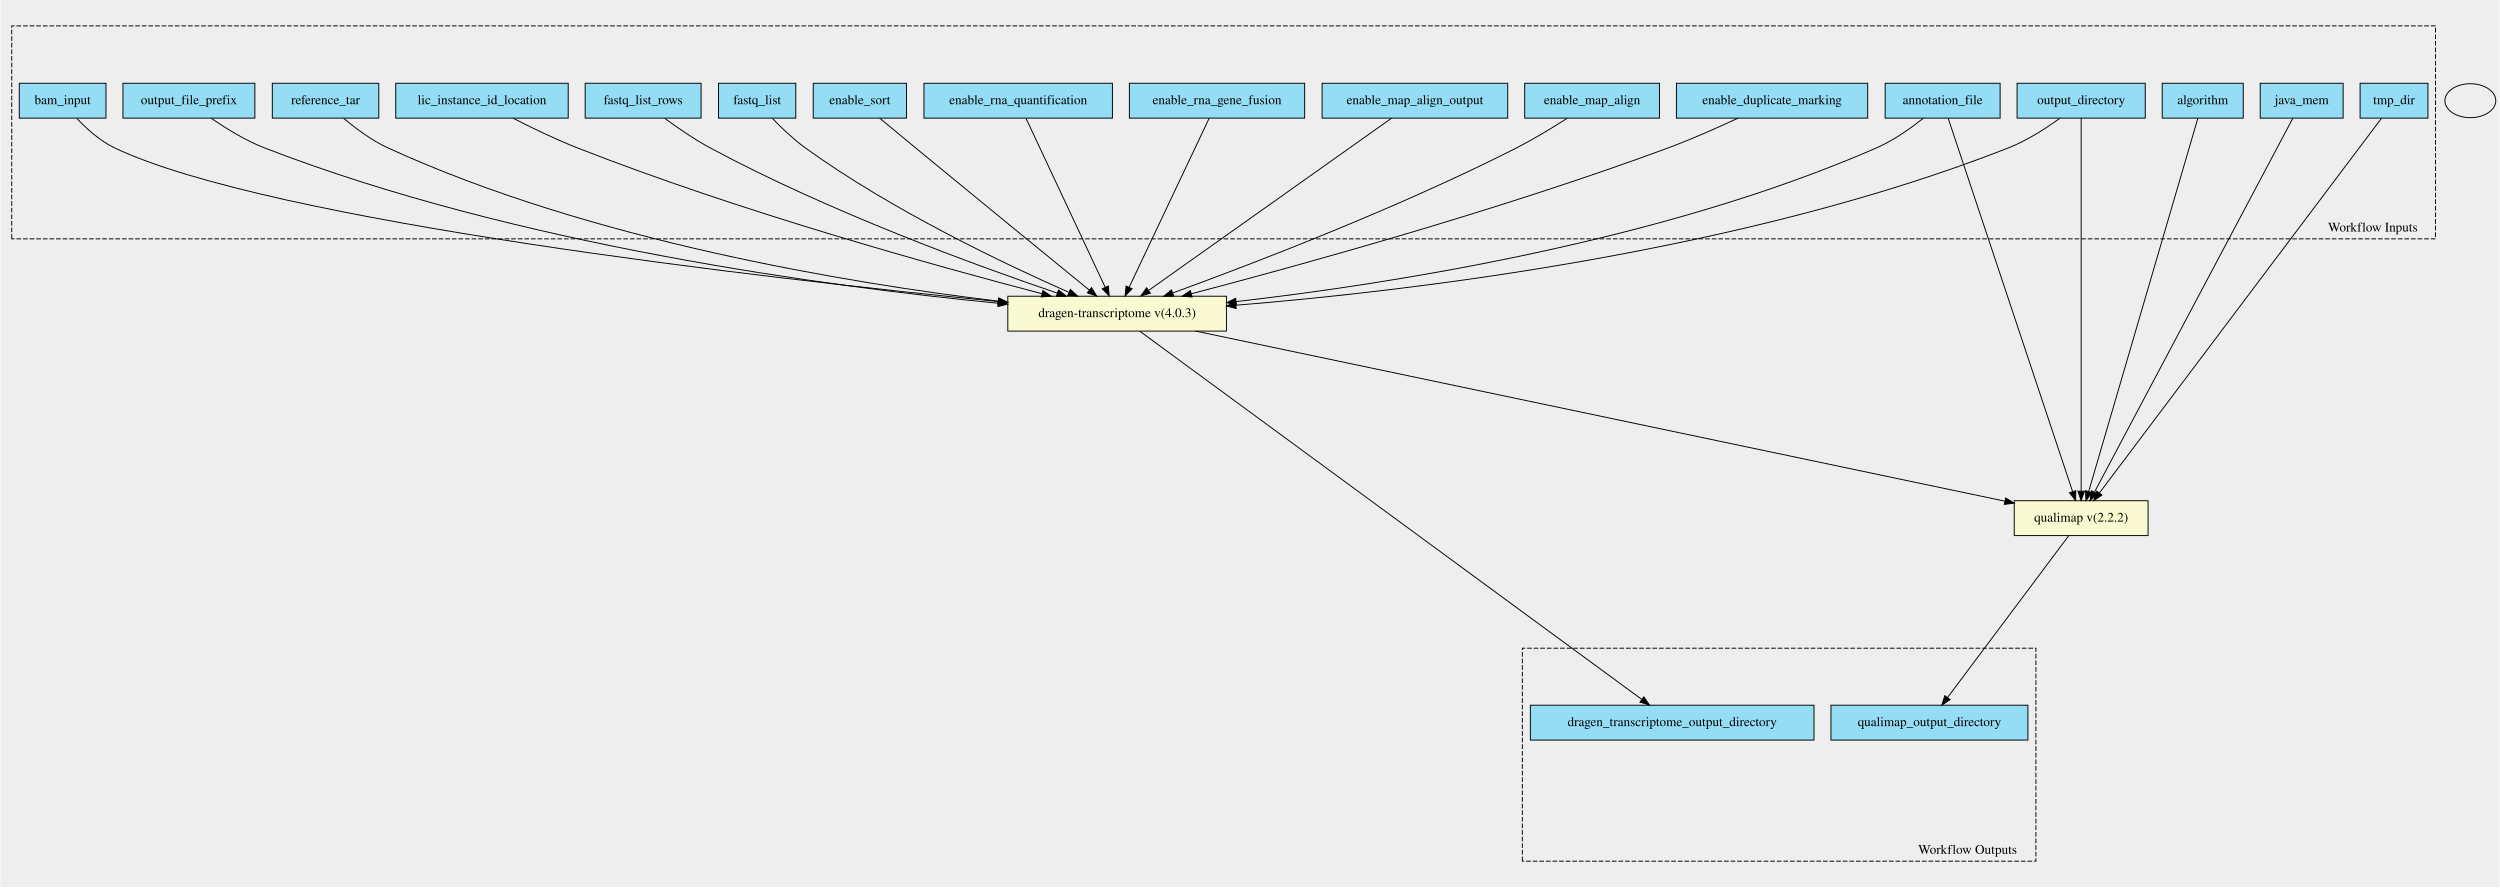
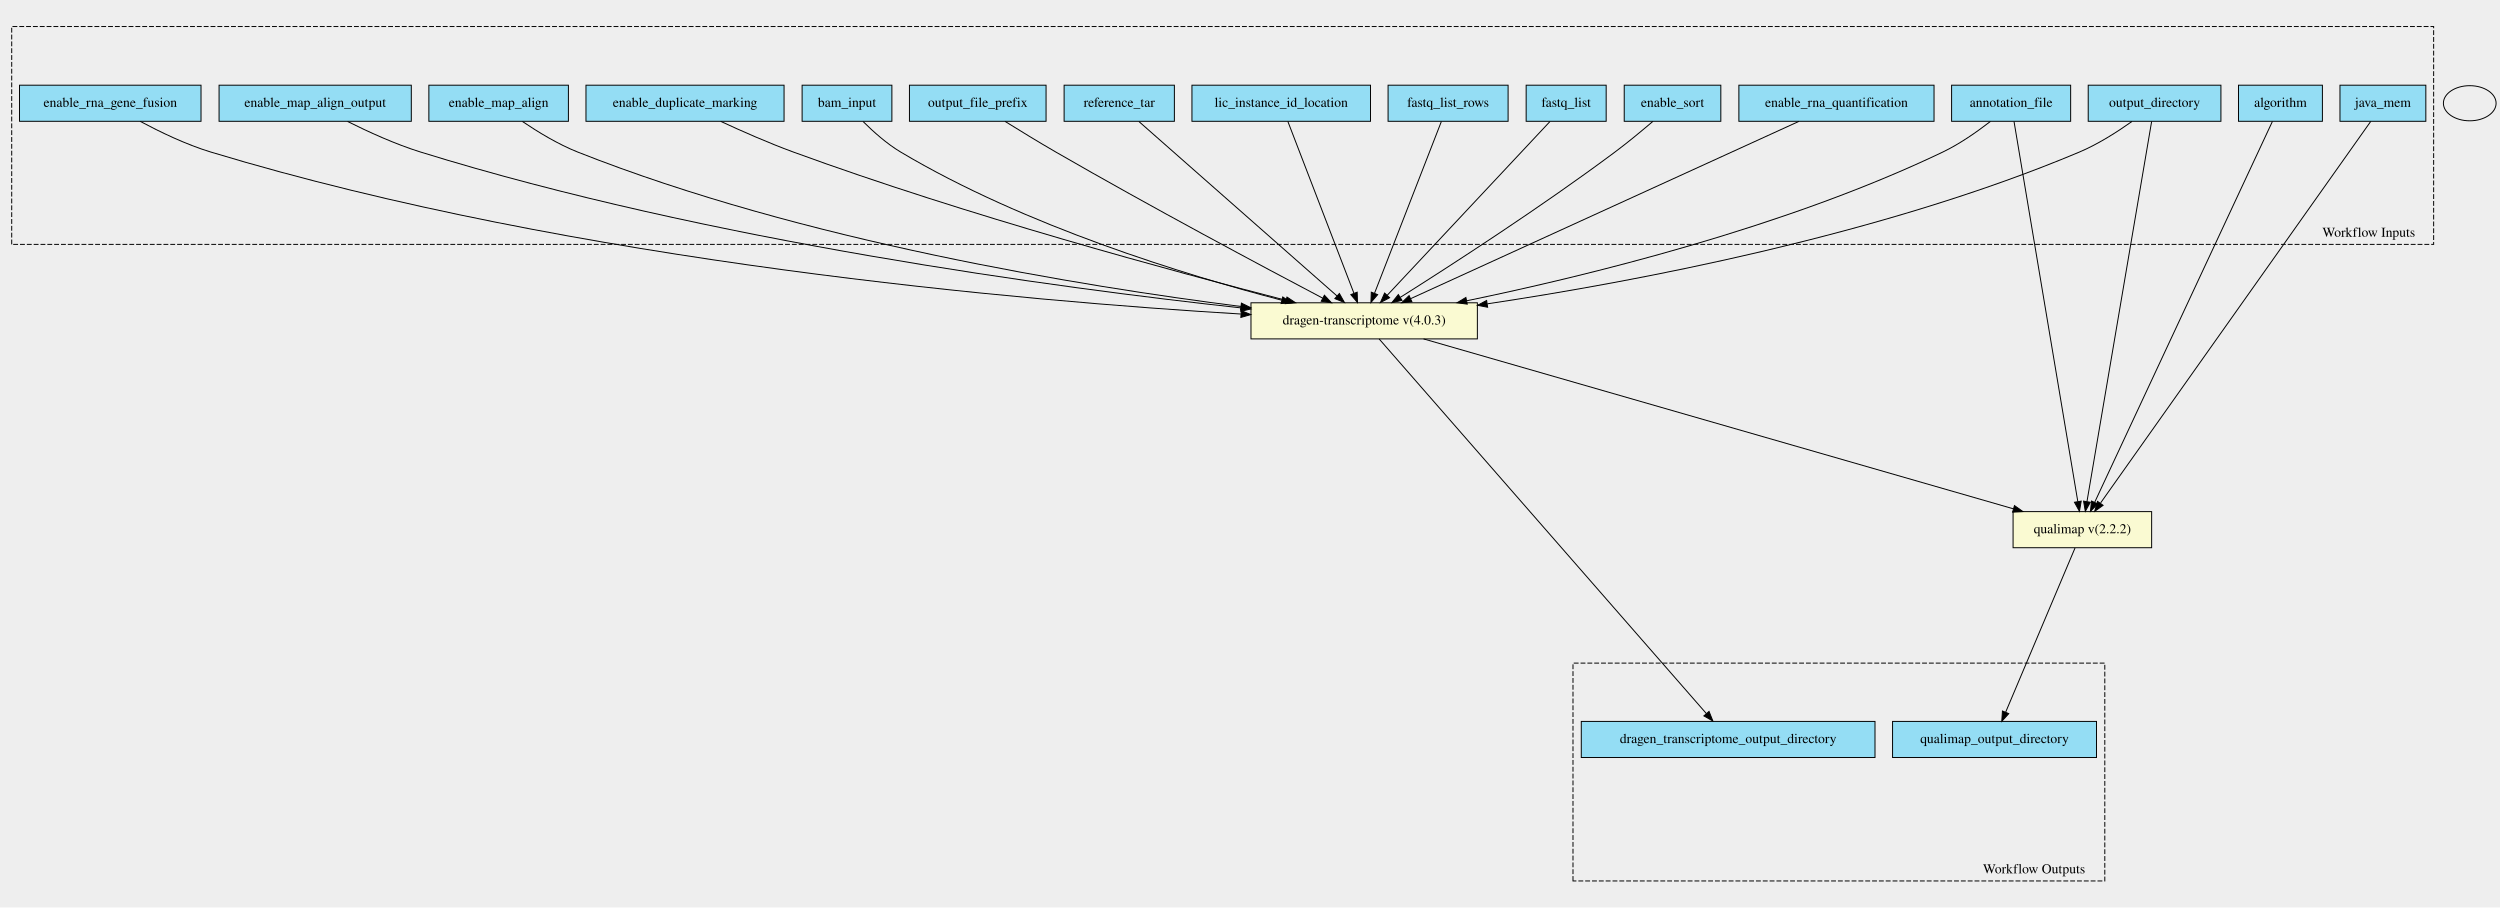
- <svg xmlns="http://www.w3.org/2000/svg" width="2652pt" height="941pt" viewBox="0.00 0.00 2652.00 941.33">
-   <g id="graph0" class="graph" transform="scale(1 1) rotate(0) translate(4 937.33)">
-     <polygon fill="#eeeeee" stroke="transparent" points="-4,4 -4,-937.33 2648,-937.33 2648,4 -4,4" />
+ <svg xmlns="http://www.w3.org/2000/svg" width="2562pt" height="930pt" viewBox="0.00 0.00 2562.00 929.99">
+   <g id="graph0" class="graph" transform="scale(1 1) rotate(0) translate(4 925.99)">
+     <polygon fill="#eeeeee" stroke="transparent" points="-4,4 -4,-925.99 2558,-925.99 2558,4 -4,4" />
    <g id="clust1" class="cluster">
-       <polygon fill="#eeeeee" stroke="black" stroke-dasharray="5,2" points="8,-683.86 8,-909.85 2580,-909.85 2580,-683.86 8,-683.86" />
-       <text text-anchor="middle" x="2513.5" y="-691.66" font-family="Times,serif" font-size="14.00">Workflow Inputs</text>
+       <polygon fill="#eeeeee" stroke="black" stroke-dasharray="5,2" points="8,-675.55 8,-898.8 2490,-898.8 2490,-675.55 8,-675.55" />
+       <text text-anchor="middle" x="2423.5" y="-683.35" font-family="Times,serif" font-size="14.00">Workflow Inputs</text>
    </g>
    <g id="clust2" class="cluster">
-       <polygon fill="#eeeeee" stroke="black" stroke-dasharray="5,2" points="1611,-23.48 1611,-249.48 2156,-249.48 2156,-23.48 1611,-23.48" />
-       <text text-anchor="middle" x="2083.5" y="-31.28" font-family="Times,serif" font-size="14.00">Workflow Outputs</text>
+       <polygon fill="#eeeeee" stroke="black" stroke-dasharray="5,2" points="1608,-23.19 1608,-246.44 2153,-246.44 2153,-23.19 1608,-23.19" />
+       <text text-anchor="middle" x="2080.5" y="-30.99" font-family="Times,serif" font-size="14.00">Workflow Outputs</text>
    </g>
    <g id="node1" class="node">
-       <polygon fill="#94ddf4" stroke="black" points="1996,-811.98 1996,-848.98 2118,-848.98 2118,-811.98 1996,-811.98" />
-       <text text-anchor="middle" x="2057" y="-826.78" font-family="Times,serif" font-size="14.00">annotation_file</text>
+       <polygon fill="#94ddf4" stroke="black" points="1996,-801.69 1996,-838.69 2118,-838.69 2118,-801.69 1996,-801.69" />
+       <text text-anchor="middle" x="2057" y="-816.49" font-family="Times,serif" font-size="14.00">annotation_file</text>
+     </g>
+     <g id="node19" class="node">
+       <polygon fill="lightgoldenrodyellow" stroke="black" points="1278,-578.69 1278,-615.69 1510,-615.69 1510,-578.69 1278,-578.69" />
+       <text text-anchor="middle" x="1394" y="-593.49" font-family="Times,serif" font-size="14.00">dragen-transcriptome v(4.0.3)</text>
+     </g>
+     <g id="edge4" class="edge">
+       <path fill="none" stroke="black" d="M2035.77,-801.56C2022.45,-791.22 2004.53,-778.59 1987,-770.19 1824.9,-692.59 1620.77,-642.86 1499.19,-617.78" />
+       <polygon fill="black" stroke="black" points="1499.64,-614.3 1489.14,-615.72 1498.24,-621.16 1499.64,-614.3" />
    </g>
    <g id="node20" class="node">
-       <polygon fill="lightgoldenrodyellow" stroke="black" points="1065,-585.98 1065,-622.98 1297,-622.98 1297,-585.98 1065,-585.98" />
-       <text text-anchor="middle" x="1181" y="-600.78" font-family="Times,serif" font-size="14.00">dragen-transcriptome v(4.0.3)</text>
+       <polygon fill="lightgoldenrodyellow" stroke="black" points="2059,-364.69 2059,-401.69 2201,-401.69 2201,-364.69 2059,-364.69" />
+       <text text-anchor="middle" x="2130" y="-379.49" font-family="Times,serif" font-size="14.00">qualimap v(2.2.2)</text>
    </g>
-     <g id="edge4" class="edge">
-       <path fill="none" stroke="black" d="M2036.57,-811.89C2023.26,-801.3 2005.08,-788.39 1987,-780.48 1759.39,-680.94 1470.1,-635.94 1307.27,-617.28" />
-       <polygon fill="black" stroke="black" points="1307.54,-613.79 1297.21,-616.14 1306.76,-620.74 1307.54,-613.79" />
+     <g id="edge5" class="edge">
+       <path fill="none" stroke="black" d="M2059.95,-801.6C2071.21,-734.52 2111.51,-494.4 2125.32,-412.11" />
+       <polygon fill="black" stroke="black" points="2128.81,-412.45 2127.01,-402 2121.9,-411.29 2128.81,-412.45" />
+     </g>
+     <g id="node2" class="node">
+       <polygon fill="#94ddf4" stroke="black" points="818,-801.69 818,-838.69 910,-838.69 910,-801.69 818,-801.69" />
+       <text text-anchor="middle" x="864" y="-816.49" font-family="Times,serif" font-size="14.00">bam_input</text>
+     </g>
+     <g id="edge6" class="edge">
+       <path fill="none" stroke="black" d="M880.48,-801.46C890.76,-791.21 904.72,-778.71 919,-770.19 1045.73,-694.64 1211.01,-644.11 1309.46,-618.35" />
+       <polygon fill="black" stroke="black" points="1310.56,-621.68 1319.36,-615.78 1308.8,-614.9 1310.56,-621.68" />
+     </g>
+     <g id="node3" class="node">
+       <polygon fill="#94ddf4" stroke="black" points="596.5,-801.69 596.5,-838.69 799.5,-838.69 799.5,-801.69 596.5,-801.69" />
+       <text text-anchor="middle" x="698" y="-816.49" font-family="Times,serif" font-size="14.00">enable_duplicate_marking</text>
+     </g>
+     <g id="edge7" class="edge">
+       <path fill="none" stroke="black" d="M734.51,-801.64C755.93,-791.71 783.68,-779.46 809,-770.19 986.08,-705.39 1199.95,-647.5 1313.69,-618.27" />
+       <polygon fill="black" stroke="black" points="1314.89,-621.57 1323.71,-615.7 1313.15,-614.79 1314.89,-621.57" />
+     </g>
+     <g id="node4" class="node">
+       <polygon fill="#94ddf4" stroke="black" points="435.5,-801.69 435.5,-838.69 578.5,-838.69 578.5,-801.69 435.5,-801.69" />
+       <text text-anchor="middle" x="507" y="-816.49" font-family="Times,serif" font-size="14.00">enable_map_align</text>
+     </g>
+     <g id="edge8" class="edge">
+       <path fill="none" stroke="black" d="M531.41,-801.47C546.92,-790.96 567.83,-778.18 588,-770.19 818.3,-678.97 1105.73,-632.47 1267.69,-611.92" />
+       <polygon fill="black" stroke="black" points="1268.21,-615.38 1277.7,-610.66 1267.34,-608.44 1268.21,-615.38" />
+     </g>
+     <g id="node5" class="node">
+       <polygon fill="#94ddf4" stroke="black" points="220.5,-801.69 220.5,-838.69 417.5,-838.69 417.5,-801.69 220.5,-801.69" />
+       <text text-anchor="middle" x="319" y="-816.49" font-family="Times,serif" font-size="14.00">enable_map_align_output</text>
+     </g>
+     <g id="edge9" class="edge">
+       <path fill="none" stroke="black" d="M352.2,-801.51C373.14,-791.03 401.04,-778.25 427,-770.19 720.83,-678.99 1080.83,-630.91 1267.77,-610.47" />
+       <polygon fill="black" stroke="black" points="1268.35,-613.92 1277.91,-609.37 1267.59,-606.97 1268.35,-613.92" />
+     </g>
+     <g id="node6" class="node">
+       <polygon fill="#94ddf4" stroke="black" points="16,-801.69 16,-838.69 202,-838.69 202,-801.69 16,-801.69" />
+       <text text-anchor="middle" x="109" y="-816.49" font-family="Times,serif" font-size="14.00">enable_rna_gene_fusion</text>
+     </g>
+     <g id="edge10" class="edge">
+       <path fill="none" stroke="black" d="M139.58,-801.66C159.58,-790.96 186.61,-777.89 212,-770.19 585.37,-657.04 1048.35,-617.3 1267.57,-604.19" />
+       <polygon fill="black" stroke="black" points="1268.05,-607.67 1277.82,-603.59 1267.63,-600.68 1268.05,-607.67" />
+     </g>
+     <g id="node7" class="node">
+       <polygon fill="#94ddf4" stroke="black" points="1778,-801.69 1778,-838.69 1978,-838.69 1978,-801.69 1778,-801.69" />
+       <text text-anchor="middle" x="1878" y="-816.49" font-family="Times,serif" font-size="14.00">enable_rna_quantification</text>
+     </g>
+     <g id="edge11" class="edge">
+       <path fill="none" stroke="black" d="M1839.62,-801.67C1751.98,-761.65 1537.38,-663.66 1441.56,-619.91" />
+       <polygon fill="black" stroke="black" points="1442.94,-616.69 1432.39,-615.72 1440.03,-623.06 1442.94,-616.69" />
+     </g>
+     <g id="node8" class="node">
+       <polygon fill="#94ddf4" stroke="black" points="1660.5,-801.69 1660.5,-838.69 1759.5,-838.69 1759.5,-801.69 1660.5,-801.69" />
+       <text text-anchor="middle" x="1710" y="-816.49" font-family="Times,serif" font-size="14.00">enable_sort</text>
+     </g>
+     <g id="edge12" class="edge">
+       <path fill="none" stroke="black" d="M1689.94,-801.66C1678.71,-792.07 1664.34,-780.15 1651,-770.19 1575.11,-713.53 1481.78,-653.28 1431.07,-621.3" />
+       <polygon fill="black" stroke="black" points="1432.74,-618.22 1422.41,-615.85 1429.01,-624.14 1432.74,-618.22" />
+     </g>
+     <g id="node9" class="node">
+       <polygon fill="#94ddf4" stroke="black" points="1560,-801.69 1560,-838.69 1642,-838.69 1642,-801.69 1560,-801.69" />
+       <text text-anchor="middle" x="1601" y="-816.49" font-family="Times,serif" font-size="14.00">fastq_list</text>
+     </g>
+     <g id="edge13" class="edge">
+       <path fill="none" stroke="black" d="M1584.41,-801.48C1547.77,-762.37 1459.85,-668.5 1417.54,-623.32" />
+       <polygon fill="black" stroke="black" points="1420.06,-620.9 1410.67,-615.99 1414.95,-625.68 1420.06,-620.9" />
+     </g>
+     <g id="node10" class="node">
+       <polygon fill="#94ddf4" stroke="black" points="1418.5,-801.69 1418.5,-838.69 1541.5,-838.69 1541.5,-801.69 1418.5,-801.69" />
+       <text text-anchor="middle" x="1480" y="-816.49" font-family="Times,serif" font-size="14.00">fastq_list_rows</text>
+     </g>
+     <g id="edge14" class="edge">
+       <path fill="none" stroke="black" d="M1473.11,-801.48C1458.11,-762.93 1422.41,-671.2 1404.55,-625.31" />
+       <polygon fill="black" stroke="black" points="1407.81,-624.04 1400.93,-615.99 1401.29,-626.58 1407.81,-624.04" />
+     </g>
+     <g id="node11" class="node">
+       <polygon fill="#94ddf4" stroke="black" points="1217.5,-801.69 1217.5,-838.69 1400.5,-838.69 1400.5,-801.69 1217.5,-801.69" />
+       <text text-anchor="middle" x="1309" y="-816.49" font-family="Times,serif" font-size="14.00">lic_instance_id_location</text>
+     </g>
+     <g id="edge15" class="edge">
+       <path fill="none" stroke="black" d="M1315.81,-801.48C1330.61,-763.01 1365.77,-671.59 1383.46,-625.6" />
+       <polygon fill="black" stroke="black" points="1386.83,-626.58 1387.16,-615.99 1380.3,-624.07 1386.83,-626.58" />
+     </g>
+     <g id="node12" class="node">
+       <polygon fill="#94ddf4" stroke="black" points="2136,-801.69 2136,-838.69 2272,-838.69 2272,-801.69 2136,-801.69" />
+       <text text-anchor="middle" x="2204" y="-816.49" font-family="Times,serif" font-size="14.00">output_directory</text>
+     </g>
+     <g id="edge16" class="edge">
+       <path fill="none" stroke="black" d="M2180.87,-801.56C2166.15,-791.09 2146.28,-778.31 2127,-770.19 1923.57,-684.52 1669.57,-637.03 1520.24,-614.63" />
+       <polygon fill="black" stroke="black" points="1520.52,-611.13 1510.11,-613.13 1519.49,-618.06 1520.52,-611.13" />
+     </g>
+     <g id="edge17" class="edge">
+       <path fill="none" stroke="black" d="M2201.01,-801.6C2189.6,-734.52 2148.75,-494.4 2134.75,-412.11" />
+       <polygon fill="black" stroke="black" points="2138.16,-411.28 2133.03,-402 2131.26,-412.45 2138.16,-411.28" />
+     </g>
+     <g id="node13" class="node">
+       <polygon fill="#94ddf4" stroke="black" points="928,-801.69 928,-838.69 1068,-838.69 1068,-801.69 928,-801.69" />
+       <text text-anchor="middle" x="998" y="-816.49" font-family="Times,serif" font-size="14.00">output_file_prefix</text>
+     </g>
+     <g id="edge18" class="edge">
+       <path fill="none" stroke="black" d="M1025.93,-801.61C1041.2,-792.11 1060.51,-780.3 1078,-770.19 1174.71,-714.31 1290.5,-652.57 1351.52,-620.43" />
+       <polygon fill="black" stroke="black" points="1353.26,-623.47 1360.48,-615.72 1350,-617.28 1353.26,-623.47" />
+     </g>
+     <g id="node14" class="node">
+       <polygon fill="#94ddf4" stroke="black" points="1086.5,-801.69 1086.5,-838.69 1199.5,-838.69 1199.5,-801.69 1086.5,-801.69" />
+       <text text-anchor="middle" x="1143" y="-816.49" font-family="Times,serif" font-size="14.00">reference_tar</text>
+     </g>
+     <g id="edge19" class="edge">
+       <path fill="none" stroke="black" d="M1163.12,-801.48C1207.73,-762.2 1315.04,-667.72 1366.09,-622.76" />
+       <polygon fill="black" stroke="black" points="1368.6,-625.23 1373.79,-615.99 1363.97,-619.97 1368.6,-625.23" />
+     </g>
+     <g id="node15" class="node">
+       <polygon fill="#94ddf4" stroke="black" points="2290,-801.69 2290,-838.69 2376,-838.69 2376,-801.69 2290,-801.69" />
+       <text text-anchor="middle" x="2333" y="-816.49" font-family="Times,serif" font-size="14.00">algorithm</text>
+     </g>
+     <g id="edge20" class="edge">
+       <path fill="none" stroke="black" d="M2324.79,-801.6C2293.36,-734.25 2180.51,-492.44 2142.56,-411.11" />
+       <polygon fill="black" stroke="black" points="2145.71,-409.59 2138.31,-402 2139.37,-412.55 2145.71,-409.59" />
+     </g>
+     <g id="node16" class="node">
+       <polygon fill="#94ddf4" stroke="black" points="2394,-801.69 2394,-838.69 2482,-838.69 2482,-801.69 2394,-801.69" />
+       <text text-anchor="middle" x="2438" y="-816.49" font-family="Times,serif" font-size="14.00">java_mem</text>
+     </g>
+     <g id="edge21" class="edge">
+       <path fill="none" stroke="black" d="M2425.54,-801.6C2377.75,-734.11 2205.95,-491.46 2148.7,-410.61" />
+       <polygon fill="black" stroke="black" points="2151.25,-408.14 2142.61,-402 2145.53,-412.19 2151.25,-408.14" />
+     </g>
+     <g id="node17" class="node">
+       <polygon fill="#94ddf4" stroke="black" points="1616.5,-149.69 1616.5,-186.69 1917.5,-186.69 1917.5,-149.69 1616.5,-149.69" />
+       <text text-anchor="middle" x="1767" y="-164.49" font-family="Times,serif" font-size="14.00">dragen_transcriptome_output_directory</text>
+     </g>
+     <g id="node18" class="node">
+       <polygon fill="#94ddf4" stroke="black" points="1935.5,-149.69 1935.5,-186.69 2144.5,-186.69 2144.5,-149.69 1935.5,-149.69" />
+       <text text-anchor="middle" x="2040" y="-164.49" font-family="Times,serif" font-size="14.00">qualimap_output_directory</text>
+     </g>
+     <g id="edge2" class="edge">
+       <path fill="none" stroke="black" d="M1409.32,-578.66C1467.63,-511.9 1675.95,-273.42 1744.76,-194.65" />
+       <polygon fill="black" stroke="black" points="1747.41,-196.95 1751.35,-187.11 1742.13,-192.34 1747.41,-196.95" />
+     </g>
+     <g id="edge1" class="edge">
+       <path fill="none" stroke="black" d="M1454.86,-578.67C1590.2,-539.68 1915.5,-445.98 2059.44,-404.52" />
+       <polygon fill="black" stroke="black" points="2060.43,-407.88 2069.07,-401.74 2058.49,-401.15 2060.43,-407.88" />
+     </g>
+     <g id="edge3" class="edge">
+       <path fill="none" stroke="black" d="M2122.48,-364.4C2106.69,-327.03 2070.01,-240.21 2051.34,-196.04" />
+       <polygon fill="black" stroke="black" points="2054.55,-194.64 2047.43,-186.79 2048.1,-197.36 2054.55,-194.64" />
    </g>
    <g id="node21" class="node">
-       <polygon fill="lightgoldenrodyellow" stroke="black" points="2133,-368.98 2133,-405.98 2275,-405.98 2275,-368.98 2133,-368.98" />
-       <text text-anchor="middle" x="2204" y="-383.78" font-family="Times,serif" font-size="14.00">qualimap v(2.2.2)</text>
-     </g>
-     <g id="edge5" class="edge">
-       <path fill="none" stroke="black" d="M2062.85,-811.92C2085.49,-744.02 2167.38,-498.33 2194.91,-415.76" />
-       <polygon fill="black" stroke="black" points="2198.29,-416.68 2198.13,-406.09 2191.65,-414.47 2198.29,-416.68" />
-     </g>
-     <g id="node2" class="node">
-       <polygon fill="#94ddf4" stroke="black" points="16,-811.98 16,-848.98 108,-848.98 108,-811.98 16,-811.98" />
-       <text text-anchor="middle" x="62" y="-826.78" font-family="Times,serif" font-size="14.00">bam_input</text>
-     </g>
-     <g id="edge6" class="edge">
-       <path fill="none" stroke="black" d="M77.03,-811.73C87.19,-800.94 101.54,-787.86 117,-780.48 281.34,-702.03 810.42,-641.75 1054.93,-617.33" />
-       <polygon fill="black" stroke="black" points="1055.33,-620.8 1064.93,-616.33 1054.64,-613.84 1055.33,-620.8" />
-     </g>
-     <g id="node3" class="node">
-       <polygon fill="#94ddf4" stroke="black" points="1774.5,-811.98 1774.5,-848.98 1977.5,-848.98 1977.5,-811.98 1774.5,-811.98" />
-       <text text-anchor="middle" x="1876" y="-826.78" font-family="Times,serif" font-size="14.00">enable_duplicate_marking</text>
-     </g>
-     <g id="edge7" class="edge">
-       <path fill="none" stroke="black" d="M1839.82,-811.95C1818.59,-802.03 1791.09,-789.78 1766,-780.48 1588.21,-714.6 1373.31,-655.36 1259.92,-625.63" />
-       <polygon fill="black" stroke="black" points="1260.5,-622.16 1249.94,-623.02 1258.73,-628.94 1260.5,-622.16" />
-     </g>
-     <g id="node4" class="node">
-       <polygon fill="#94ddf4" stroke="black" points="1613.5,-811.98 1613.5,-848.98 1756.5,-848.98 1756.5,-811.98 1613.5,-811.98" />
-       <text text-anchor="middle" x="1685" y="-826.78" font-family="Times,serif" font-size="14.00">enable_map_align</text>
-     </g>
-     <g id="edge8" class="edge">
-       <path fill="none" stroke="black" d="M1658.58,-811.84C1643.27,-801.99 1623.44,-789.86 1605,-780.48 1478.69,-716.24 1323.1,-656.75 1239.98,-626.45" />
-       <polygon fill="black" stroke="black" points="1241.04,-623.11 1230.45,-622.98 1238.65,-629.69 1241.04,-623.11" />
-     </g>
-     <g id="node5" class="node">
-       <polygon fill="#94ddf4" stroke="black" points="1398.5,-811.98 1398.5,-848.98 1595.5,-848.98 1595.5,-811.98 1398.5,-811.98" />
-       <text text-anchor="middle" x="1497" y="-826.78" font-family="Times,serif" font-size="14.00">enable_map_align_output</text>
-     </g>
-     <g id="edge9" class="edge">
-       <path fill="none" stroke="black" d="M1472.2,-811.9C1415.93,-772.01 1278.48,-674.58 1214.62,-629.31" />
-       <polygon fill="black" stroke="black" points="1216.3,-626.21 1206.12,-623.29 1212.25,-631.92 1216.3,-626.21" />
-     </g>
-     <g id="node6" class="node">
-       <polygon fill="#94ddf4" stroke="black" points="1194,-811.98 1194,-848.98 1380,-848.98 1380,-811.98 1194,-811.98" />
-       <text text-anchor="middle" x="1287" y="-826.78" font-family="Times,serif" font-size="14.00">enable_rna_gene_fusion</text>
-     </g>
-     <g id="edge10" class="edge">
-       <path fill="none" stroke="black" d="M1278.68,-811.9C1260.23,-772.91 1215.76,-678.93 1193.76,-632.45" />
-       <polygon fill="black" stroke="black" points="1196.87,-630.83 1189.43,-623.29 1190.54,-633.82 1196.87,-630.83" />
-     </g>
-     <g id="node7" class="node">
-       <polygon fill="#94ddf4" stroke="black" points="976,-811.98 976,-848.98 1176,-848.98 1176,-811.98 976,-811.98" />
-       <text text-anchor="middle" x="1076" y="-826.78" font-family="Times,serif" font-size="14.00">enable_rna_quantification</text>
-     </g>
-     <g id="edge11" class="edge">
-       <path fill="none" stroke="black" d="M1084.24,-811.9C1102.52,-772.91 1146.57,-678.93 1168.36,-632.45" />
-       <polygon fill="black" stroke="black" points="1171.58,-633.83 1172.65,-623.29 1165.24,-630.85 1171.58,-633.83" />
-     </g>
-     <g id="node8" class="node">
-       <polygon fill="#94ddf4" stroke="black" points="858.5,-811.98 858.5,-848.98 957.5,-848.98 957.5,-811.98 858.5,-811.98" />
-       <text text-anchor="middle" x="908" y="-826.78" font-family="Times,serif" font-size="14.00">enable_sort</text>
-     </g>
-     <g id="edge12" class="edge">
-       <path fill="none" stroke="black" d="M928.99,-811.98C940.25,-802.61 954.36,-790.9 967,-780.48 1032.8,-726.25 1110.33,-663.01 1151.63,-629.38" />
-       <polygon fill="black" stroke="black" points="1153.84,-632.09 1159.39,-623.06 1149.42,-626.66 1153.84,-632.09" />
-     </g>
-     <g id="node9" class="node">
-       <polygon fill="#94ddf4" stroke="black" points="758,-811.98 758,-848.98 840,-848.98 840,-811.98 758,-811.98" />
-       <text text-anchor="middle" x="799" y="-826.78" font-family="Times,serif" font-size="14.00">fastq_list</text>
-     </g>
-     <g id="edge13" class="edge">
-       <path fill="none" stroke="black" d="M814.95,-811.89C824.51,-801.94 837.26,-789.69 850,-780.48 941.89,-714.06 1062.22,-656.91 1129.58,-627.23" />
-       <polygon fill="black" stroke="black" points="1131.37,-630.27 1139.12,-623.06 1128.56,-623.86 1131.37,-630.27" />
-     </g>
-     <g id="node10" class="node">
-       <polygon fill="#94ddf4" stroke="black" points="616.5,-811.98 616.5,-848.98 739.5,-848.98 739.5,-811.98 616.5,-811.98" />
-       <text text-anchor="middle" x="678" y="-826.78" font-family="Times,serif" font-size="14.00">fastq_list_rows</text>
-     </g>
-     <g id="edge14" class="edge">
-       <path fill="none" stroke="black" d="M700.84,-811.8C714.38,-801.83 732.13,-789.58 749,-780.48 874.34,-712.9 1031.48,-655.54 1117.48,-626.28" />
-       <polygon fill="black" stroke="black" points="1118.76,-629.55 1127.11,-623.03 1116.51,-622.92 1118.76,-629.55" />
-     </g>
-     <g id="node11" class="node">
-       <polygon fill="#94ddf4" stroke="black" points="415.5,-811.98 415.5,-848.98 598.5,-848.98 598.5,-811.98 415.5,-811.98" />
-       <text text-anchor="middle" x="507" y="-826.78" font-family="Times,serif" font-size="14.00">lic_instance_id_location</text>
-     </g>
-     <g id="edge15" class="edge">
-       <path fill="none" stroke="black" d="M540.08,-811.82C559.53,-801.85 584.78,-789.6 608,-780.48 779.99,-712.97 989.19,-654.89 1101.15,-625.66" />
-       <polygon fill="black" stroke="black" points="1102.22,-628.99 1111.02,-623.09 1100.46,-622.22 1102.22,-628.99" />
-     </g>
-     <g id="node12" class="node">
-       <polygon fill="#94ddf4" stroke="black" points="2136,-811.98 2136,-848.98 2272,-848.98 2272,-811.98 2136,-811.98" />
-       <text text-anchor="middle" x="2204" y="-826.78" font-family="Times,serif" font-size="14.00">output_directory</text>
-     </g>
-     <g id="edge16" class="edge">
-       <path fill="none" stroke="black" d="M2181.34,-811.76C2166.63,-801.12 2146.61,-788.2 2127,-780.48 1846.95,-670.3 1492.47,-628.52 1307.08,-613.44" />
-       <polygon fill="black" stroke="black" points="1307.27,-609.95 1297.02,-612.64 1306.71,-616.93 1307.27,-609.95" />
-     </g>
-     <g id="edge17" class="edge">
-       <path fill="none" stroke="black" d="M2204,-811.92C2204,-744.16 2204,-499.33 2204,-416.27" />
-       <polygon fill="black" stroke="black" points="2207.5,-416.09 2204,-406.09 2200.5,-416.09 2207.5,-416.09" />
-     </g>
-     <g id="node13" class="node">
-       <polygon fill="#94ddf4" stroke="black" points="126,-811.98 126,-848.98 266,-848.98 266,-811.98 126,-811.98" />
-       <text text-anchor="middle" x="196" y="-826.78" font-family="Times,serif" font-size="14.00">output_file_prefix</text>
-     </g>
-     <g id="edge18" class="edge">
-       <path fill="none" stroke="black" d="M219.67,-811.84C235,-801.24 255.81,-788.32 276,-780.48 541.93,-677.25 876.3,-632.93 1054.87,-615.53" />
-       <polygon fill="black" stroke="black" points="1055.21,-619.02 1064.83,-614.58 1054.54,-612.05 1055.21,-619.02" />
-     </g>
-     <g id="node14" class="node">
-       <polygon fill="#94ddf4" stroke="black" points="284.5,-811.98 284.5,-848.98 397.5,-848.98 397.5,-811.98 284.5,-811.98" />
-       <text text-anchor="middle" x="341" y="-826.78" font-family="Times,serif" font-size="14.00">reference_tar</text>
-     </g>
-     <g id="edge19" class="edge">
-       <path fill="none" stroke="black" d="M360.12,-811.9C372.61,-801.32 389.75,-788.4 407,-780.48 622,-681.75 896.85,-636.73 1054.5,-617.79" />
-       <polygon fill="black" stroke="black" points="1055.19,-621.23 1064.71,-616.58 1054.37,-614.28 1055.19,-621.23" />
-     </g>
-     <g id="node15" class="node">
-       <polygon fill="#94ddf4" stroke="black" points="2290,-811.98 2290,-848.98 2376,-848.98 2376,-811.98 2290,-811.98" />
-       <text text-anchor="middle" x="2333" y="-826.78" font-family="Times,serif" font-size="14.00">algorithm</text>
-     </g>
-     <g id="edge20" class="edge">
-       <path fill="none" stroke="black" d="M2327.86,-811.92C2308,-744.02 2236.13,-498.33 2211.98,-415.76" />
-       <polygon fill="black" stroke="black" points="2215.32,-414.71 2209.15,-406.09 2208.6,-416.67 2215.32,-414.71" />
-     </g>
-     <g id="node16" class="node">
-       <polygon fill="#94ddf4" stroke="black" points="2394,-811.98 2394,-848.98 2482,-848.98 2482,-811.98 2394,-811.98" />
-       <text text-anchor="middle" x="2438" y="-826.78" font-family="Times,serif" font-size="14.00">java_mem</text>
-     </g>
-     <g id="edge21" class="edge">
-       <path fill="none" stroke="black" d="M2428.68,-811.92C2392.58,-743.88 2261.76,-497.33 2218.21,-415.26" />
-       <polygon fill="black" stroke="black" points="2221.12,-413.28 2213.34,-406.09 2214.94,-416.56 2221.12,-413.28" />
-     </g>
-     <g id="node17" class="node">
-       <polygon fill="#94ddf4" stroke="black" points="2500,-811.98 2500,-848.98 2572,-848.98 2572,-811.98 2500,-811.98" />
-       <text text-anchor="middle" x="2536" y="-826.78" font-family="Times,serif" font-size="14.00">tmp_dir</text>
-     </g>
-     <g id="edge22" class="edge">
-       <path fill="none" stroke="black" d="M2522.78,-811.92C2471.35,-743.6 2284.43,-495.32 2223.41,-414.27" />
-       <polygon fill="black" stroke="black" points="2226.07,-411.97 2217.26,-406.09 2220.48,-416.18 2226.07,-411.97" />
-     </g>
-     <g id="node18" class="node">
-       <polygon fill="#94ddf4" stroke="black" points="1619.5,-151.98 1619.5,-188.98 1920.5,-188.98 1920.5,-151.98 1619.5,-151.98" />
-       <text text-anchor="middle" x="1770" y="-166.78" font-family="Times,serif" font-size="14.00">dragen_transcriptome_output_directory</text>
-     </g>
-     <g id="node19" class="node">
-       <polygon fill="#94ddf4" stroke="black" points="1938.5,-151.98 1938.5,-188.98 2147.5,-188.98 2147.5,-151.98 1938.5,-151.98" />
-       <text text-anchor="middle" x="2043" y="-166.78" font-family="Times,serif" font-size="14.00">qualimap_output_directory</text>
-     </g>
-     <g id="edge2" class="edge">
-       <path fill="none" stroke="black" d="M1205.19,-585.74C1298.04,-517.64 1631.74,-272.89 1737.56,-195.27" />
-       <polygon fill="black" stroke="black" points="1739.94,-197.87 1745.94,-189.13 1735.8,-192.22 1739.94,-197.87" />
-     </g>
-     <g id="edge1" class="edge">
-       <path fill="none" stroke="black" d="M1264.28,-585.98C1457.12,-545.45 1932.35,-445.57 2122.97,-405.51" />
-       <polygon fill="black" stroke="black" points="2123.86,-408.9 2132.92,-403.42 2122.42,-402.05 2123.86,-408.9" />
-     </g>
-     <g id="edge3" class="edge">
-       <path fill="none" stroke="black" d="M2190.82,-368.89C2162.45,-331 2095.46,-241.53 2062.29,-197.24" />
-       <polygon fill="black" stroke="black" points="2064.93,-194.92 2056.13,-189.02 2059.32,-199.12 2064.93,-194.92" />
-     </g>
-     <g id="node22" class="node">
-       <ellipse fill="none" stroke="black" cx="2617" cy="-830.48" rx="27" ry="18" />
+       <ellipse fill="none" stroke="black" cx="2527" cy="-820.19" rx="27" ry="18" />
    </g>
  </g>
</svg>
